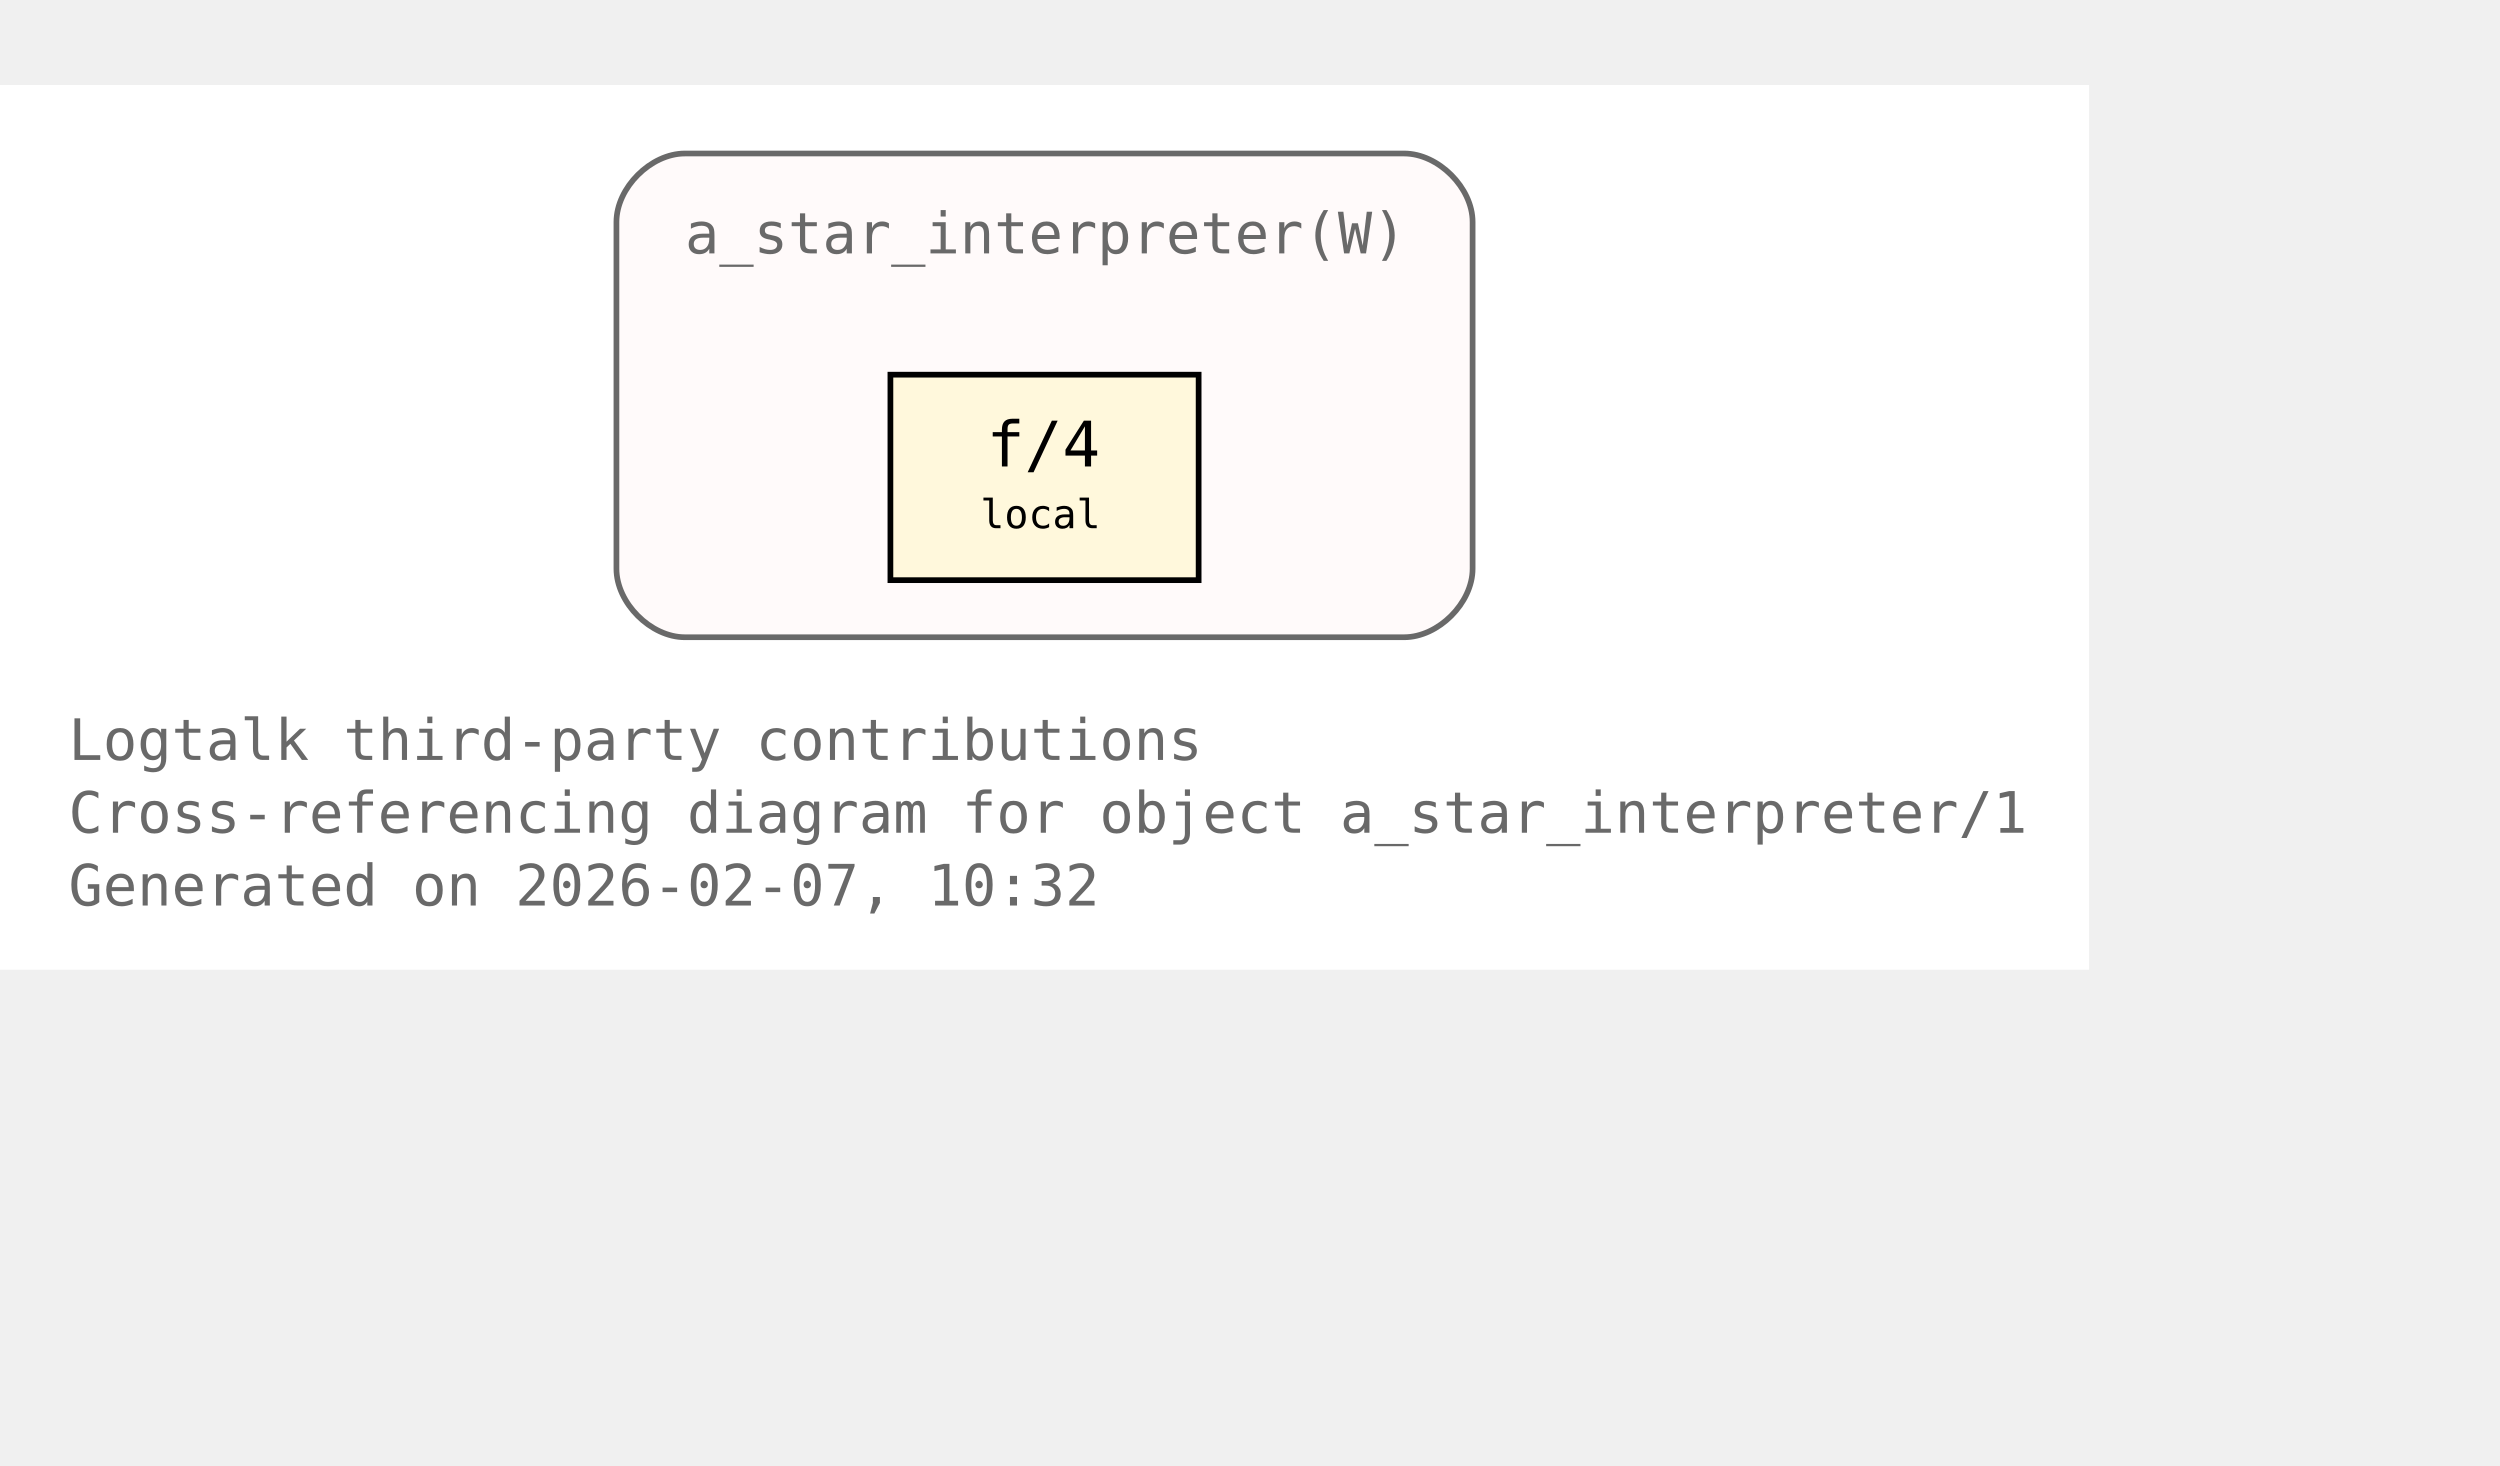
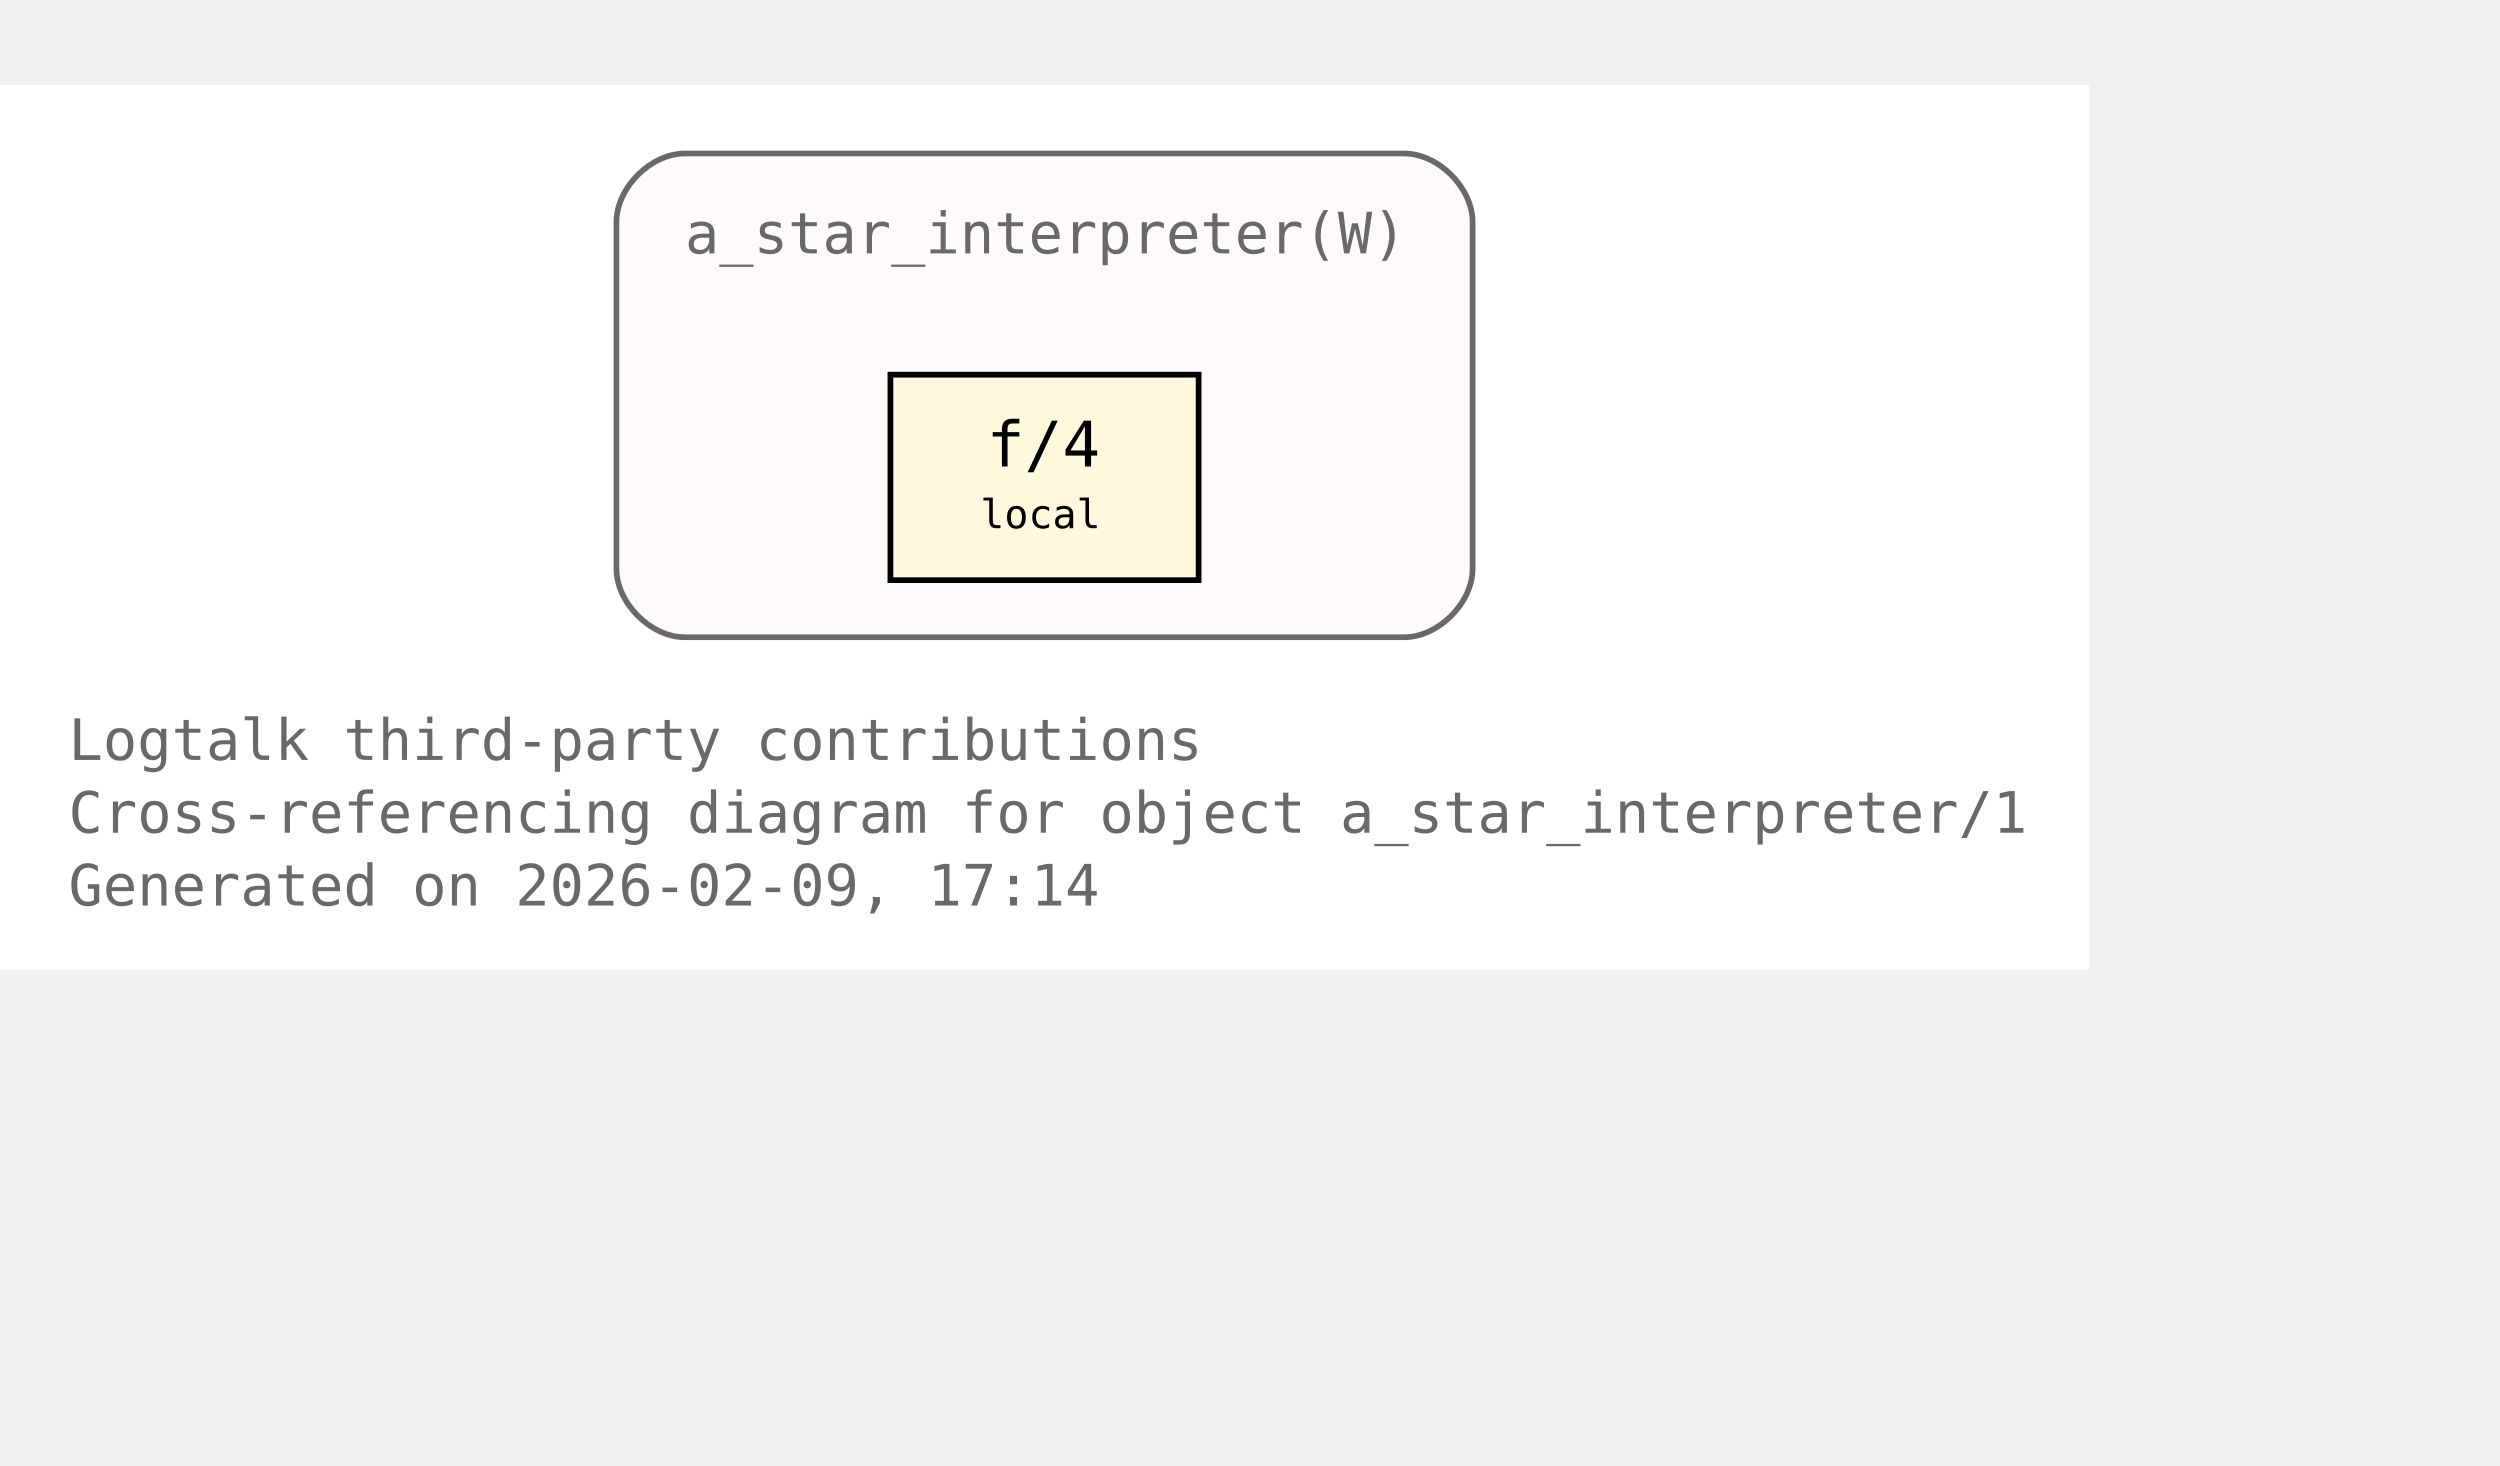
<svg xmlns="http://www.w3.org/2000/svg" xmlns:xlink="http://www.w3.org/1999/xlink" width="510pt" height="299pt" viewBox="72.00 72.00 438.00 227.00">
  <g id="graph0" class="graph" transform="scale(1 1) rotate(0) translate(76 223)">
    <polygon fill="white" stroke="none" points="-4,4 -4,-151 362,-151 362,4 -4,4" />
    <text xml:space="preserve" text-anchor="start" x="8" y="-32.75" font-family="Monospace" font-size="10.00" fill="dimgray">Logtalk third-party contributions</text>
    <text xml:space="preserve" text-anchor="start" x="8" y="-20" font-family="Monospace" font-size="10.00" fill="dimgray">Cross-referencing diagram for object a_star_interpreter/1</text>
-     <text xml:space="preserve" text-anchor="start" x="8" y="-7.25" font-family="Monospace" font-size="10.00" fill="dimgray">Generated on 2026-02-07, 10:32</text>
+     <text xml:space="preserve" text-anchor="start" x="8" y="-7.25" font-family="Monospace" font-size="10.00" fill="dimgray">Generated on 2026-02-09, 17:14</text>
    <g id="clust1" class="cluster">
      <g id="a_clust1">
        <a xlink:title="a_star_interpreter(W)">
          <path fill="snow" stroke="dimgray" d="M116,-54.25C116,-54.25 242,-54.25 242,-54.25 248,-54.25 254,-60.25 254,-66.25 254,-66.25 254,-127 254,-127 254,-133 248,-139 242,-139 242,-139 116,-139 116,-139 110,-139 104,-133 104,-127 104,-127 104,-66.25 104,-66.25 104,-60.25 110,-54.25 116,-54.25" />
          <g id="a_clust1_0">
-             <a xlink:href="https://github.com/LogtalkDotOrg/logtalk3/tree/61e09a032068da7563e1c34659b0b3acccde7004/contributions/verdi_neruda/a_star_interpreter.lgt#L35" xlink:title="https://github.com/LogtalkDotOrg/logtalk3/tree/61e09a032068da7563e1c34659b0b3acccde7004/contributions/verdi_neruda/a_star_interpreter.lgt#L35">
+             <a xlink:href="https://github.com/LogtalkDotOrg/logtalk3/tree/8e841b933aa0ca8bc5fdcf2e9d174b0190111d2b/contributions/verdi_neruda/a_star_interpreter.lgt#L35" xlink:title="https://github.com/LogtalkDotOrg/logtalk3/tree/8e841b933aa0ca8bc5fdcf2e9d174b0190111d2b/contributions/verdi_neruda/a_star_interpreter.lgt#L35">
              <text xml:space="preserve" text-anchor="start" x="116" y="-121.5" font-family="Monospace" font-size="10.00" fill="dimgray">a_star_interpreter(W)</text>
            </a>
          </g>
        </a>
      </g>
    </g>
    <g id="node1" class="node">
      <polygon fill="cornsilk" stroke="black" points="206,-100.25 152,-100.25 152,-64.25 206,-64.25 206,-100.25" />
      <text xml:space="preserve" text-anchor="start" x="162.5" y="-84.95" font-family="Monospace" font-size="9.00"> </text>
      <g id="a_node1_1">
-         <a xlink:href="https://github.com/LogtalkDotOrg/logtalk3/tree/61e09a032068da7563e1c34659b0b3acccde7004/contributions/verdi_neruda/a_star_interpreter.lgt#L46" xlink:title="https://github.com/LogtalkDotOrg/logtalk3/tree/61e09a032068da7563e1c34659b0b3acccde7004/contributions/verdi_neruda/a_star_interpreter.lgt#L46">
+         <a xlink:href="https://github.com/LogtalkDotOrg/logtalk3/tree/8e841b933aa0ca8bc5fdcf2e9d174b0190111d2b/contributions/verdi_neruda/a_star_interpreter.lgt#L46" xlink:title="https://github.com/LogtalkDotOrg/logtalk3/tree/8e841b933aa0ca8bc5fdcf2e9d174b0190111d2b/contributions/verdi_neruda/a_star_interpreter.lgt#L46">
          <text xml:space="preserve" text-anchor="start" x="168.88" y="-84.17" font-family="Monospace" font-size="11.00">f/4</text>
        </a>
      </g>
      <text xml:space="preserve" text-anchor="start" x="190.25" y="-84.95" font-family="Monospace" font-size="9.00"> </text>
      <text xml:space="preserve" text-anchor="start" x="162.5" y="-72.58" font-family="Monospace" font-size="9.00"> </text>
      <text xml:space="preserve" text-anchor="start" x="167.75" y="-73.35" font-family="Monospace" font-size="7.00">local</text>
      <text xml:space="preserve" text-anchor="start" x="190.25" y="-72.58" font-family="Monospace" font-size="9.00"> </text>
    </g>
  </g>
</svg>
